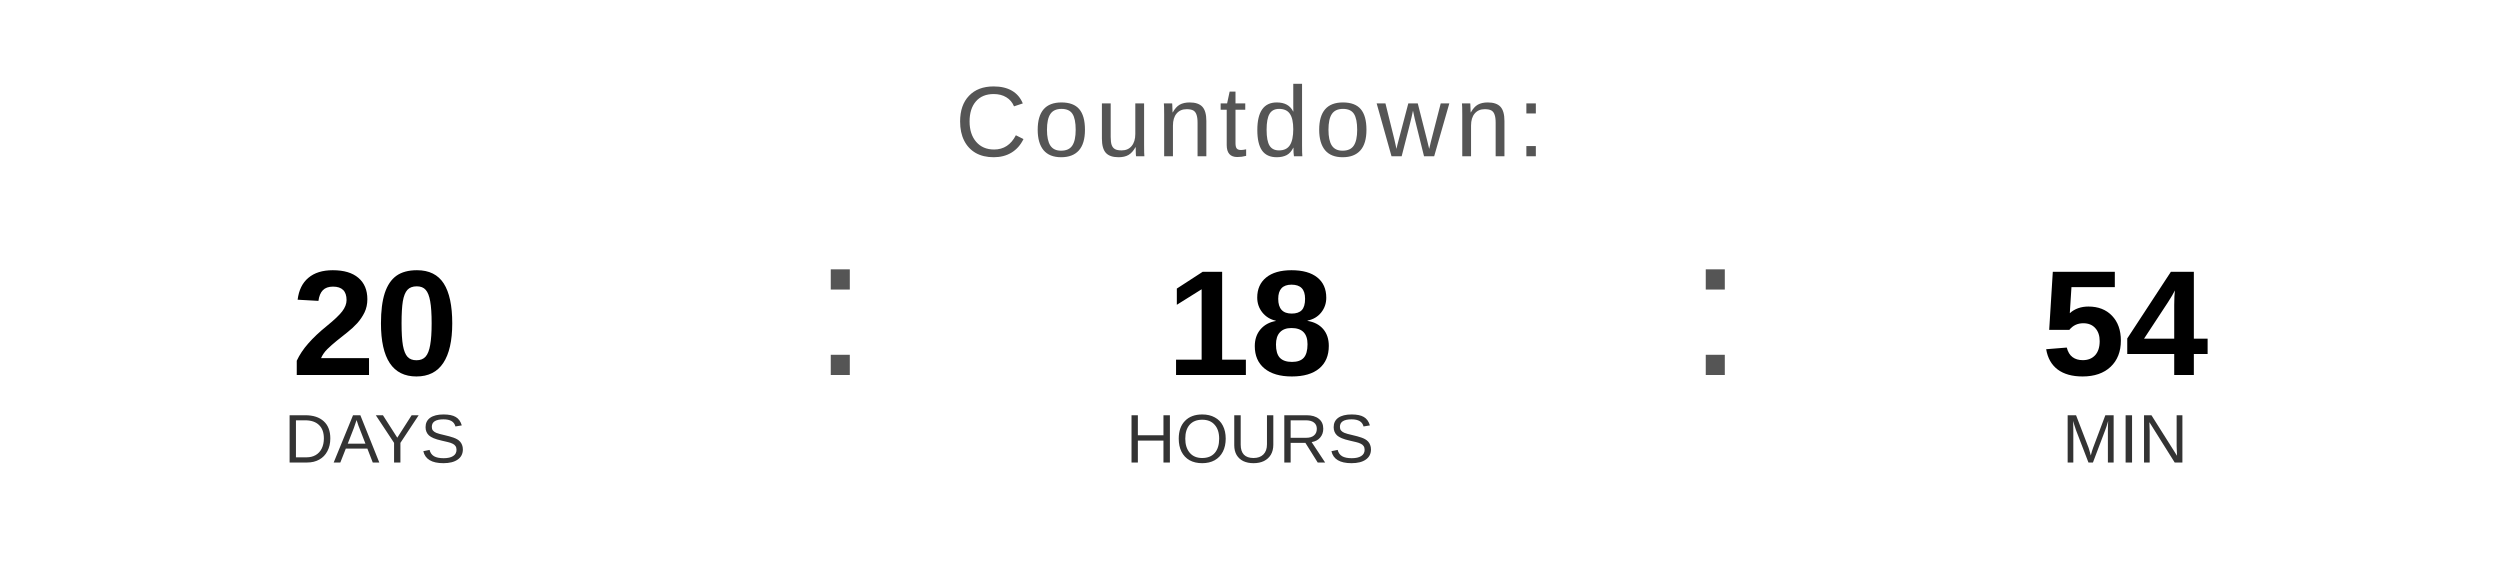
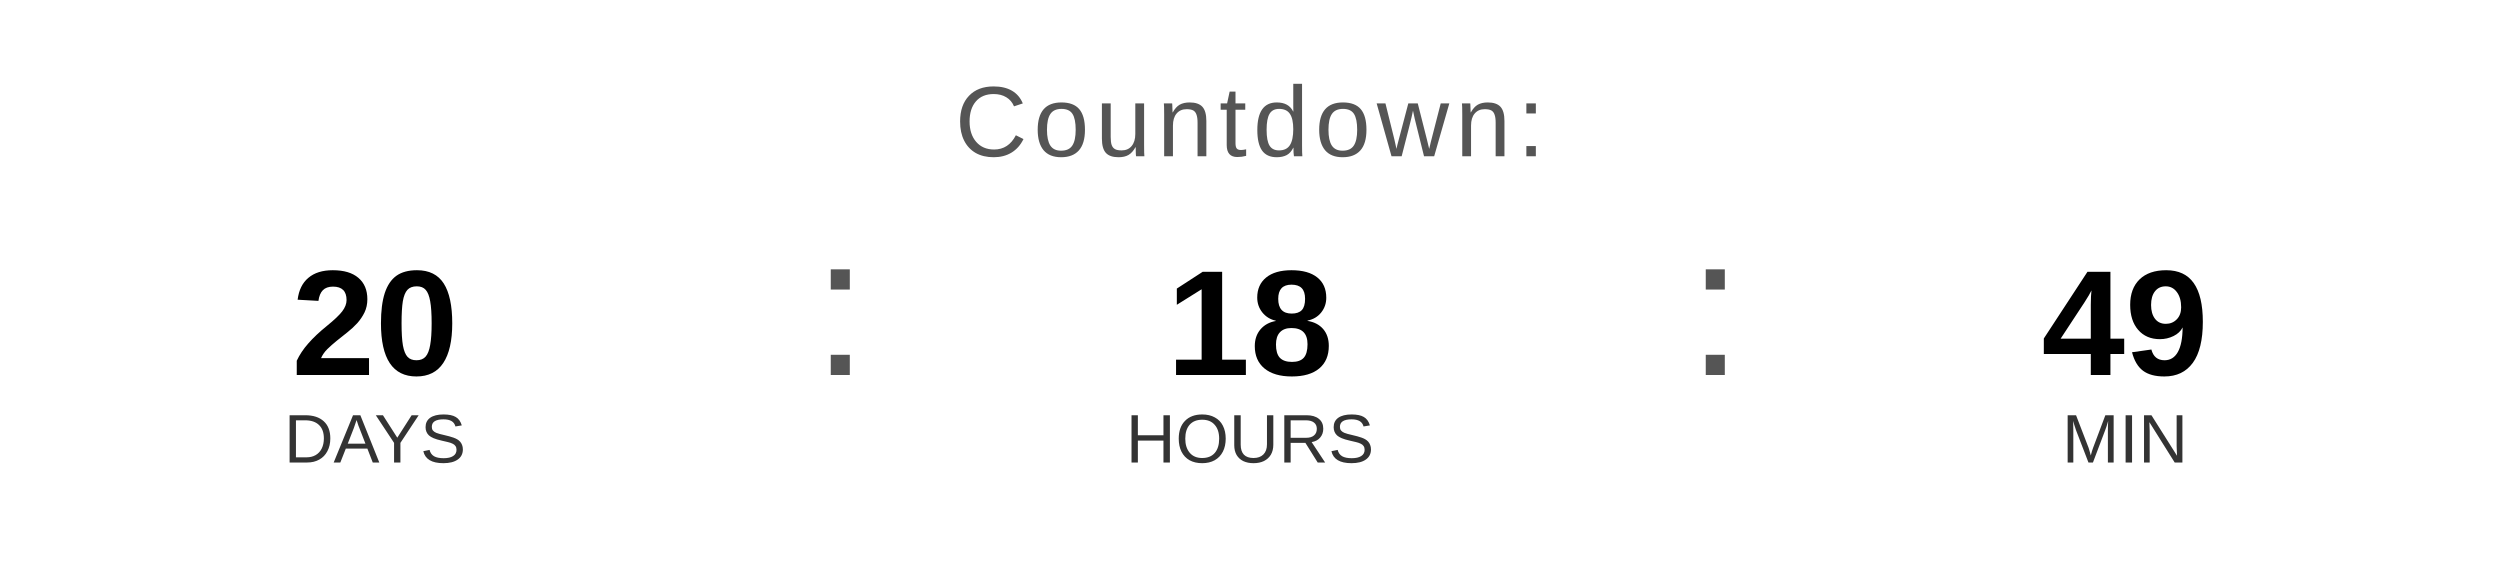
<svg xmlns="http://www.w3.org/2000/svg" width="400" height="90" viewBox="0 0 400 90">
  <text x="200" y="25" font-family="Arial, Helvetica, sans-serif" font-size="16" fill="#555555" text-anchor="middle" letter-spacing="1">
    Countdown:
  </text>
  <text x="60" y="60" font-family="Arial, Helvetica, sans-serif" font-size="24" font-weight="bold" fill="#000000" text-anchor="middle">20</text>
  <text x="60" y="74" font-family="Arial, Helvetica, sans-serif" font-size="11" fill="#333333" text-anchor="middle">DAYS</text>
  <text x="130" y="60" font-family="Arial, sans-serif" font-size="32" fill="#555555">:</text>
  <text x="200" y="60" font-family="Arial, Helvetica, sans-serif" font-size="24" font-weight="bold" fill="#000000" text-anchor="middle">18</text>
  <text x="200" y="74" font-family="Arial, Helvetica, sans-serif" font-size="11" fill="#333333" text-anchor="middle">HOURS</text>
  <text x="270" y="60" font-family="Arial, sans-serif" font-size="32" fill="#555555">:</text>
-   <text x="340" y="60" font-family="Arial, Helvetica, sans-serif" font-size="24" font-weight="bold" fill="#000000" text-anchor="middle">54</text>
+   <text x="340" y="60" font-family="Arial, Helvetica, sans-serif" font-size="24" font-weight="bold" fill="#000000" text-anchor="middle">49</text>
  <text x="340" y="74" font-family="Arial, Helvetica, sans-serif" font-size="11" fill="#333333" text-anchor="middle">MIN</text>
</svg>
